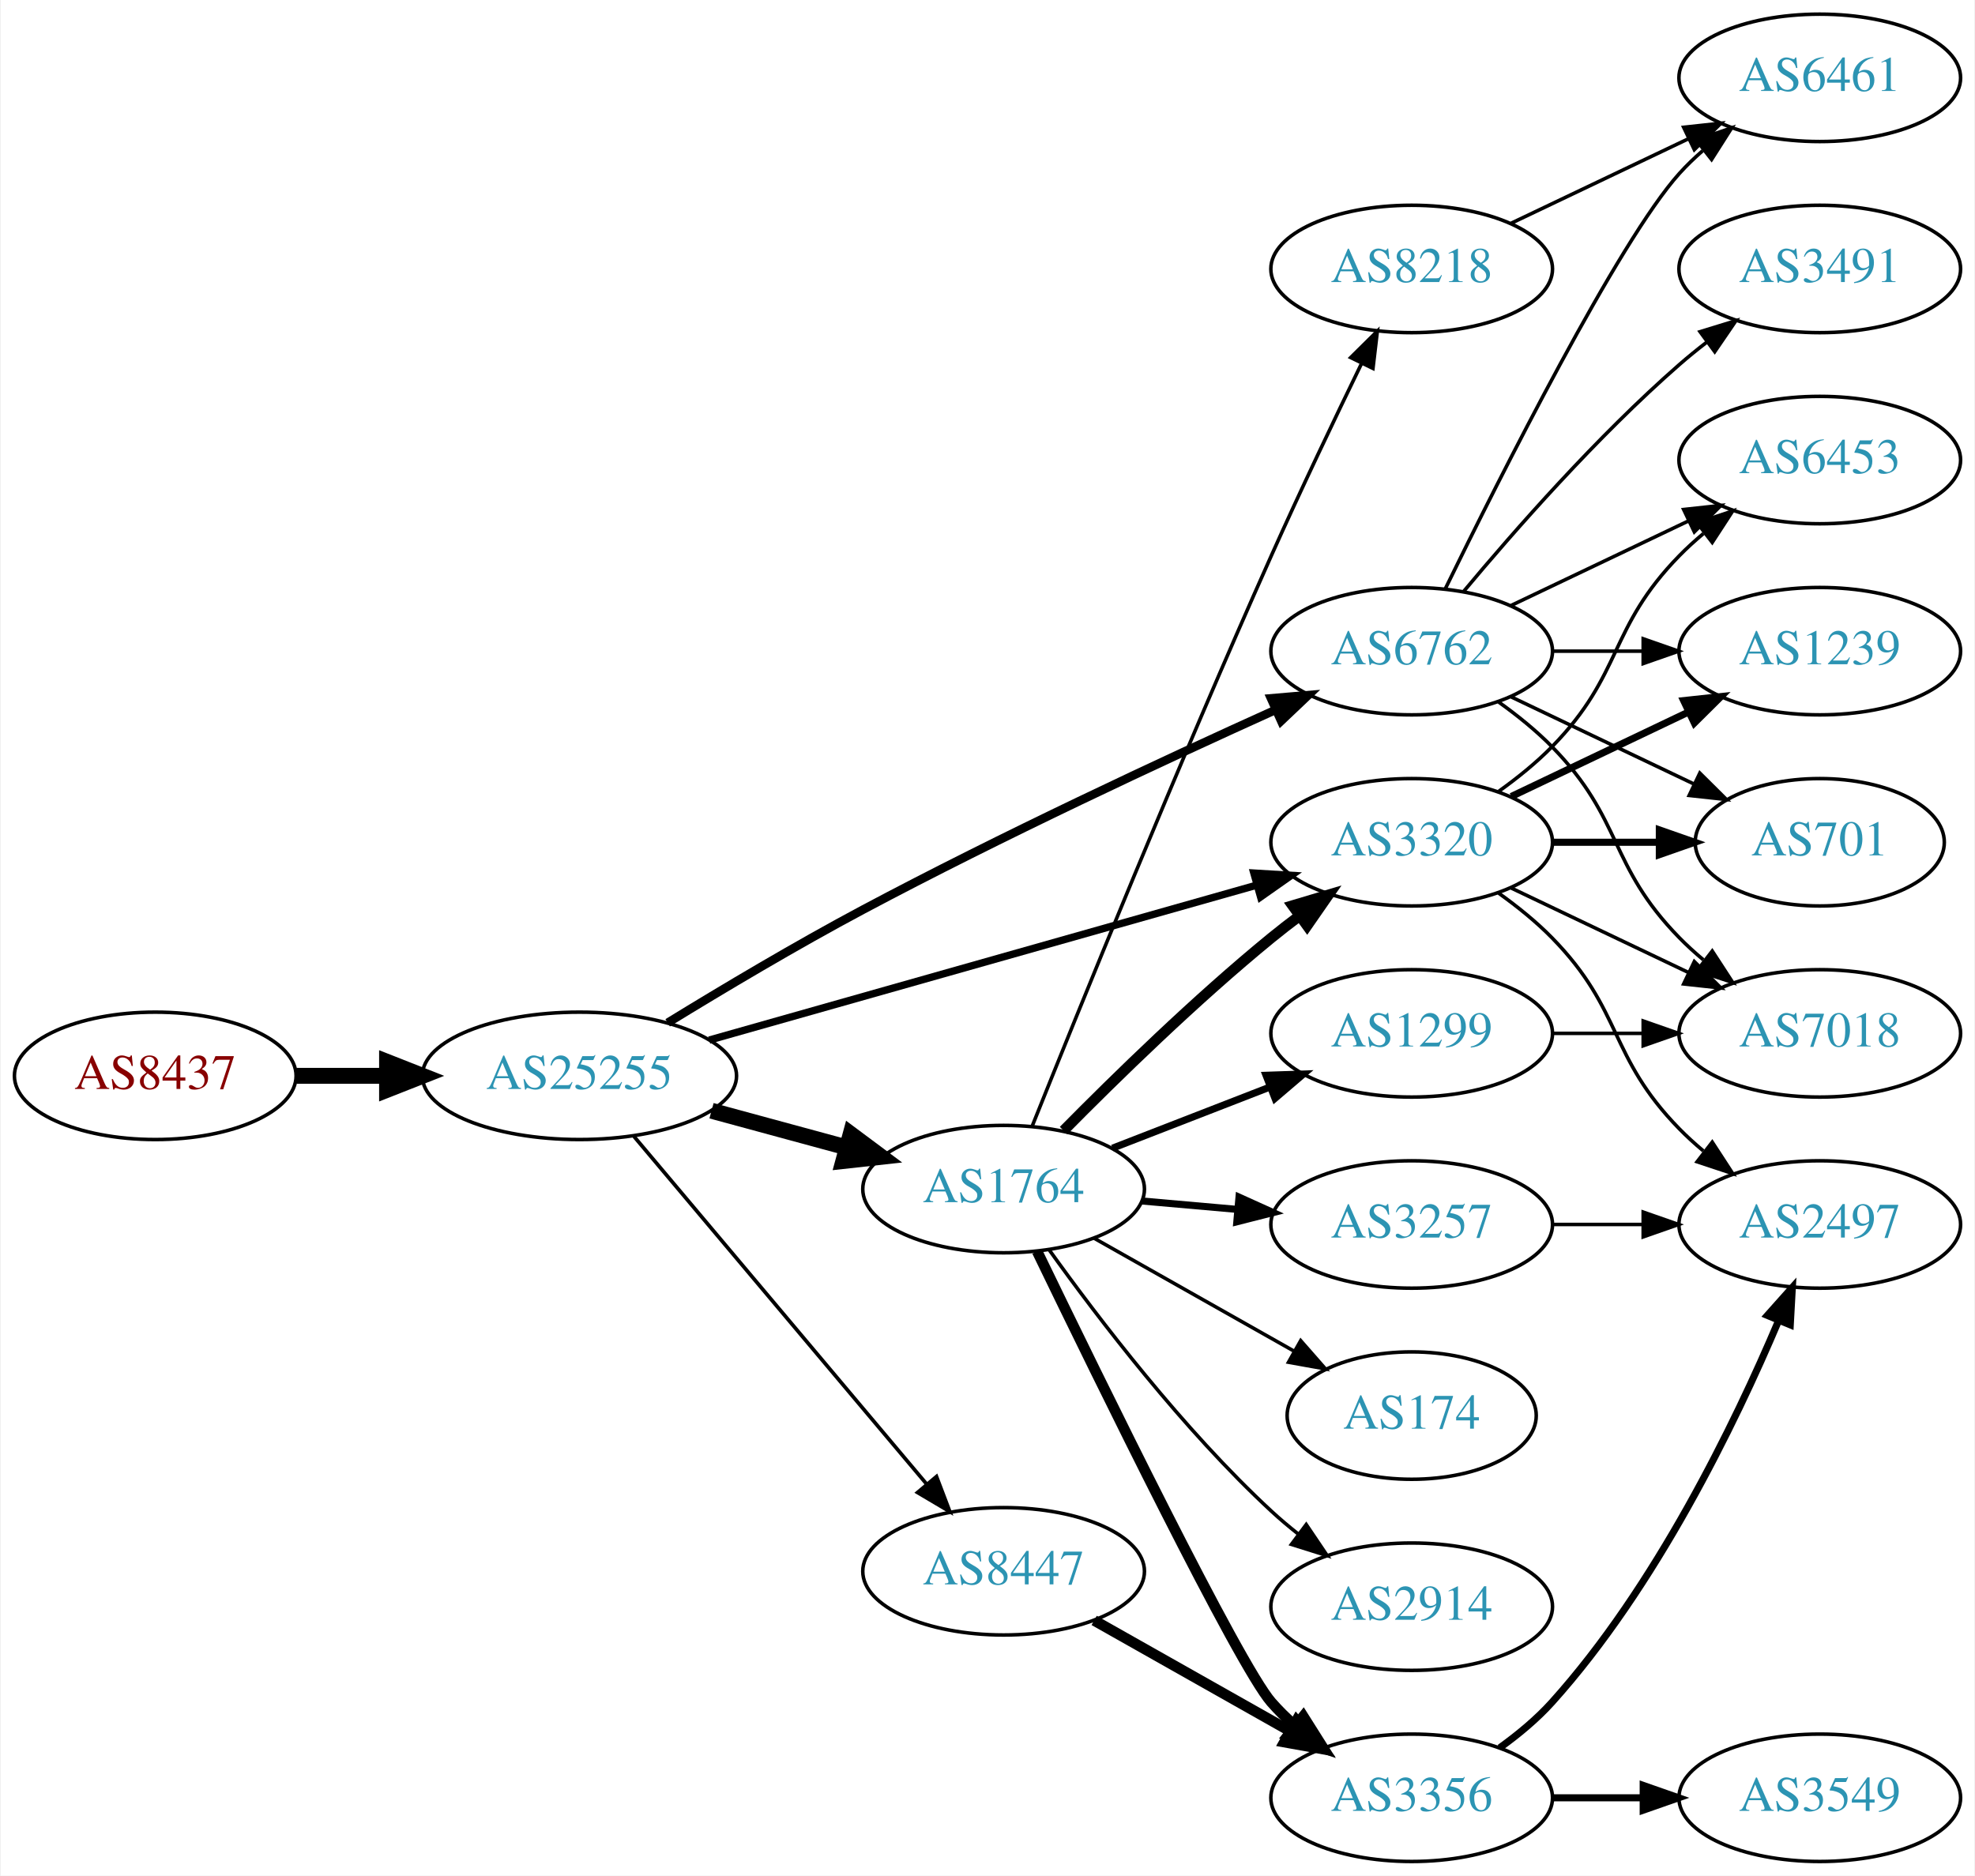
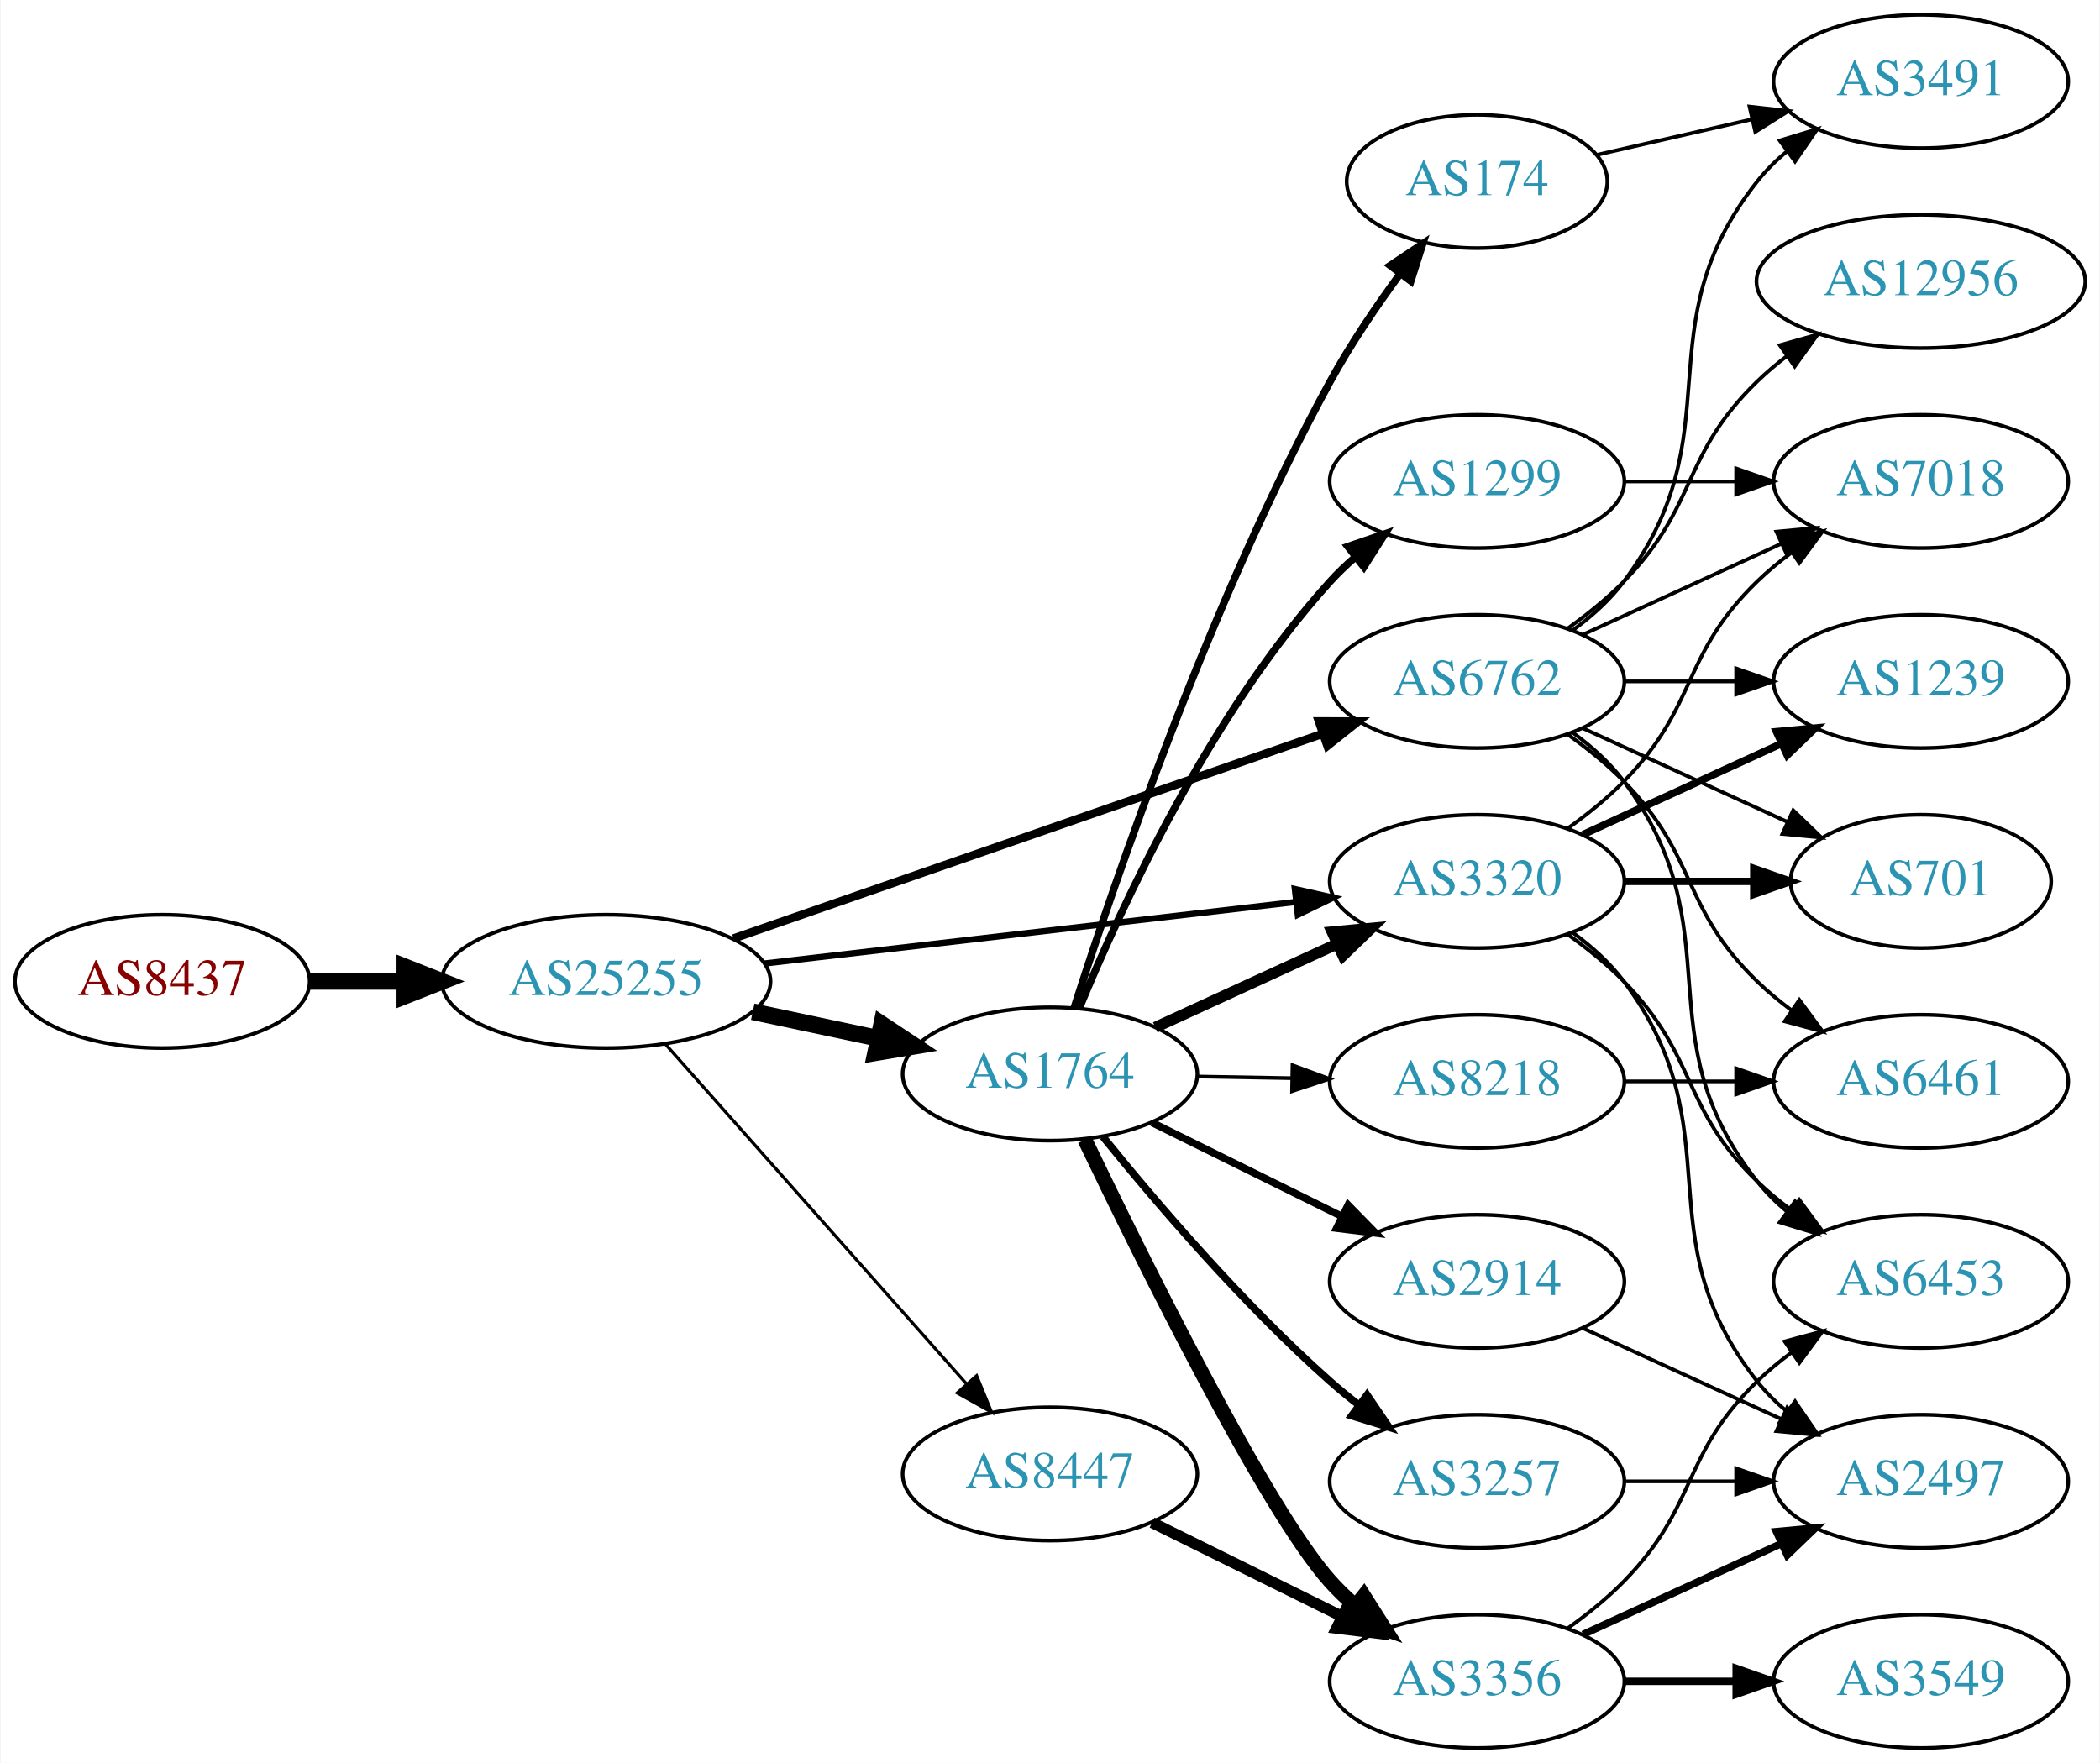
- <svg xmlns="http://www.w3.org/2000/svg" xmlns:xlink="http://www.w3.org/1999/xlink" width="558pt" height="530pt" viewBox="0.00 0.00 557.56 530.00">
-   <g id="graph0" class="graph" transform="scale(1 1) rotate(0) translate(4 526)">
-     <polygon fill="white" stroke="none" points="-4,4 -4,-526 553.564,-526 553.564,4 -4,4" />
+ <svg xmlns="http://www.w3.org/2000/svg" xmlns:xlink="http://www.w3.org/1999/xlink" width="567pt" height="476pt" viewBox="0.00 0.00 566.66 476.00">
+   <g id="graph0" class="graph" transform="scale(1 1) rotate(0) translate(4 472)">
+     <polygon fill="white" stroke="none" points="-4,4 -4,-472 562.663,-472 562.663,4 -4,4" />
    <g id="node1" class="node">
      <g id="a_node1">
        <a xlink:href="/asn/8437" xlink:title="AS8437 ~ Hutchison Drei Austria GmbH [AT]">
-           <ellipse fill="#ffffff" stroke="black" cx="39.647" cy="-222" rx="39.794" ry="18" />
-           <text text-anchor="middle" x="39.647" y="-218.3" font-family="Times,serif" font-size="14.00" fill="#880000">AS8437</text>
+           <ellipse fill="#ffffff" stroke="black" cx="39.647" cy="-207" rx="39.794" ry="18" />
+           <text text-anchor="middle" x="39.647" y="-203.3" font-family="Times,serif" font-size="14.00" fill="#880000">AS8437</text>
        </a>
      </g>
    </g>
    <g id="node2" class="node">
      <g id="a_node2">
        <a xlink:href="/asn/25255" xlink:title="AS25255 ~ ==&gt; TELE2 AUSTRIA &lt;== [AT]">
-           <ellipse fill="#ffffff" stroke="black" cx="159.489" cy="-222" rx="44.393" ry="18" />
-           <text text-anchor="middle" x="159.489" y="-218.3" font-family="Times,serif" font-size="14.00" fill="#2c94b3">AS25255</text>
+           <ellipse fill="#ffffff" stroke="black" cx="159.489" cy="-207" rx="44.393" ry="18" />
+           <text text-anchor="middle" x="159.489" y="-203.3" font-family="Times,serif" font-size="14.00" fill="#2c94b3">AS25255</text>
        </a>
      </g>
    </g>
    <g id="edge1" class="edge">
-       <path fill="none" stroke="black" stroke-width="4.5" d="M79.559,-222C87.662,-222 96.337,-222 104.863,-222" />
-       <polygon fill="black" stroke="black" stroke-width="4.5" points="105.141,-225.938 115.141,-222 105.141,-218.063 105.141,-225.938" />
+       <path fill="none" stroke="black" stroke-width="4.5" d="M79.559,-207C87.662,-207 96.337,-207 104.863,-207" />
+       <polygon fill="black" stroke="black" stroke-width="4.5" points="105.141,-210.938 115.141,-207 105.141,-203.063 105.141,-210.938" />
    </g>
    <g id="node3" class="node">
      <g id="a_node3">
-         <a xlink:href="/asn/1764" xlink:title="AS1764 ~ NEXTLAYER-AS [AT]">
-           <ellipse fill="#ffffff" stroke="black" cx="279.332" cy="-190" rx="39.794" ry="18" />
-           <text text-anchor="middle" x="279.332" y="-186.3" font-family="Times,serif" font-size="14.00" fill="#2c94b3">AS1764</text>
+         <a xlink:href="/asn/6762" xlink:title="AS6762 ~ TELECOM ITALIA SPARKLE S.p.A. [IT]">
+           <ellipse fill="#ffffff" stroke="black" cx="394.625" cy="-288" rx="39.794" ry="18" />
+           <text text-anchor="middle" x="394.625" y="-284.3" font-family="Times,serif" font-size="14.00" fill="#2c94b3">AS6762</text>
        </a>
      </g>
    </g>
    <g id="edge2" class="edge">
-       <path fill="none" stroke="black" stroke-width="4.5" d="M196.807,-212.138C208.867,-208.863 222.416,-205.184 234.953,-201.779" />
-       <polygon fill="black" stroke="black" stroke-width="4.5" points="236.125,-205.541 244.744,-199.121 234.061,-197.942 236.125,-205.541" />
+       <path fill="none" stroke="black" stroke-width="2.25" d="M193.892,-218.605C235.885,-233.195 307.924,-258.224 353.044,-273.901" />
+       <polygon fill="black" stroke="black" stroke-width="2.25" points="351.924,-277.217 362.519,-277.193 354.222,-270.605 351.924,-277.217" />
    </g>
    <g id="node4" class="node">
      <g id="a_node4">
-         <a xlink:href="/asn/3320" xlink:title="AS3320 ~ DTAG [DE]">
-           <ellipse fill="#ffffff" stroke="black" cx="394.625" cy="-288" rx="39.794" ry="18" />
-           <text text-anchor="middle" x="394.625" y="-284.3" font-family="Times,serif" font-size="14.00" fill="#2c94b3">AS3320</text>
+         <a xlink:href="/asn/1764" xlink:title="AS1764 ~ NEXTLAYER-AS [AT]">
+           <ellipse fill="#ffffff" stroke="black" cx="279.332" cy="-182" rx="39.794" ry="18" />
+           <text text-anchor="middle" x="279.332" y="-178.3" font-family="Times,serif" font-size="14.00" fill="#2c94b3">AS1764</text>
        </a>
      </g>
    </g>
    <g id="edge3" class="edge">
-       <path fill="none" stroke="black" stroke-width="2.077" d="M196.151,-232.096C237.775,-243.879 306.557,-263.351 350.97,-275.925" />
-       <polygon fill="black" stroke="black" stroke-width="2.077" points="350.032,-279.296 360.607,-278.653 351.939,-272.561 350.032,-279.296" />
+       <path fill="none" stroke="black" stroke-width="4.5" d="M199.075,-198.814C209.868,-196.524 221.697,-194.015 232.849,-191.649" />
+       <polygon fill="black" stroke="black" stroke-width="4.5" points="233.885,-195.454 242.85,-189.527 232.251,-187.751 233.885,-195.454" />
    </g>
    <g id="node5" class="node">
      <g id="a_node5">
-         <a xlink:href="/asn/8447" xlink:title="AS8447 ~ A1 Telekom Austria AG [AT]">
-           <ellipse fill="#ffffff" stroke="black" cx="279.332" cy="-82" rx="39.794" ry="18" />
-           <text text-anchor="middle" x="279.332" y="-78.3" font-family="Times,serif" font-size="14.00" fill="#2c94b3">AS8447</text>
+         <a xlink:href="/asn/3320" xlink:title="AS3320 ~ DTAG [DE]">
+           <ellipse fill="#ffffff" stroke="black" cx="394.625" cy="-234" rx="39.794" ry="18" />
+           <text text-anchor="middle" x="394.625" y="-230.3" font-family="Times,serif" font-size="14.00" fill="#2c94b3">AS3320</text>
        </a>
      </g>
    </g>
    <g id="edge4" class="edge">
-       <path fill="none" stroke="black" stroke-width="1.038" d="M174.939,-204.833C195.636,-180.245 233.835,-134.863 257.56,-106.677" />
-       <polygon fill="black" stroke="black" stroke-width="1.038" points="260.37,-108.774 264.132,-98.87 255.014,-104.267 260.37,-108.774" />
+       <path fill="none" stroke="black" stroke-width="1.688" d="M202.169,-211.827C242.461,-216.493 303.453,-223.557 345.724,-228.453" />
+       <polygon fill="black" stroke="black" stroke-width="1.688" points="345.44,-231.943 355.776,-229.617 346.245,-224.989 345.44,-231.943" />
    </g>
    <g id="node6" class="node">
      <g id="a_node6">
-         <a xlink:href="/asn/6762" xlink:title="AS6762 ~ TELECOM ITALIA SPARKLE S.p.A. [IT]">
-           <ellipse fill="#ffffff" stroke="black" cx="394.625" cy="-342" rx="39.794" ry="18" />
-           <text text-anchor="middle" x="394.625" y="-338.3" font-family="Times,serif" font-size="14.00" fill="#2c94b3">AS6762</text>
+         <a xlink:href="/asn/8447" xlink:title="AS8447 ~ A1 Telekom Austria AG [AT]">
+           <ellipse fill="#ffffff" stroke="black" cx="279.332" cy="-74" rx="39.794" ry="18" />
+           <text text-anchor="middle" x="279.332" y="-70.3" font-family="Times,serif" font-size="14.00" fill="#2c94b3">AS8447</text>
        </a>
      </g>
    </g>
    <g id="edge5" class="edge">
-       <path fill="none" stroke="black" stroke-width="2.423" d="M184.42,-236.989C199.962,-246.527 220.774,-258.932 239.685,-269 278.726,-289.784 324.68,-311.194 356.151,-325.408" />
-       <polygon fill="black" stroke="black" stroke-width="2.423" points="354.874,-328.671 365.429,-329.579 357.744,-322.286 354.874,-328.671" />
+       <path fill="none" stroke="black" stroke-width="0.844" d="M175.414,-190.155C195.956,-166.971 233.075,-125.077 256.672,-98.445" />
+       <polygon fill="black" stroke="black" stroke-width="0.844" points="259.516,-100.514 263.528,-90.708 254.277,-95.871 259.516,-100.514" />
+     </g>
+     <g id="node13" class="node">
+       <g id="a_node13">
+         <a xlink:href="/asn/3491" xlink:title="AS3491 ~ PCCW Global, Inc. [US]">
+           <ellipse fill="#ffffff" stroke="black" cx="514.467" cy="-450" rx="39.794" ry="18" />
+           <text text-anchor="middle" x="514.467" y="-446.3" font-family="Times,serif" font-size="14.00" fill="#2c94b3">AS3491</text>
+         </a>
+       </g>
+     </g>
+     <g id="edge13" class="edge">
+       <path fill="none" stroke="black" d="M420.555,-301.882C425.631,-305.611 430.549,-310.016 434.271,-315 464.542,-355.542 438.972,-383.246 470.271,-423 472.596,-425.953 475.34,-428.67 478.299,-431.147" />
+       <polygon fill="black" stroke="black" points="476.358,-434.064 486.496,-437.145 480.492,-428.415 476.358,-434.064" />
+     </g>
+     <g id="node14" class="node">
+       <g id="a_node14">
+         <a xlink:href="/asn/7018" xlink:title="AS7018 ~ AT&amp;T Services, Inc. [US]">
+           <ellipse fill="#ffffff" stroke="black" cx="514.467" cy="-342" rx="39.794" ry="18" />
+           <text text-anchor="middle" x="514.467" y="-338.3" font-family="Times,serif" font-size="14.00" fill="#2c94b3">AS7018</text>
+         </a>
+       </g>
+     </g>
+     <g id="edge14" class="edge">
+       <path fill="none" stroke="black" d="M423.253,-300.661C439.21,-307.973 459.481,-317.261 476.764,-325.181" />
+       <polygon fill="black" stroke="black" points="475.462,-328.435 486.011,-329.419 478.378,-322.071 475.462,-328.435" />
+     </g>
+     <g id="node15" class="node">
+       <g id="a_node15">
+         <a xlink:href="/asn/6453" xlink:title="AS6453 ~ TATA COMMUNICATIONS (AMERICA) INC [US]">
+           <ellipse fill="#ffffff" stroke="black" cx="514.467" cy="-126" rx="39.794" ry="18" />
+           <text text-anchor="middle" x="514.467" y="-122.3" font-family="Times,serif" font-size="14.00" fill="#2c94b3">AS6453</text>
+         </a>
+       </g>
+     </g>
+     <g id="edge15" class="edge">
+       <path fill="none" stroke="black" d="M420.555,-274.118C425.631,-270.389 430.549,-265.984 434.271,-261 464.542,-220.458 438.972,-192.754 470.271,-153 472.596,-150.047 475.34,-147.33 478.299,-144.853" />
+       <polygon fill="black" stroke="black" points="480.492,-147.585 486.496,-138.855 476.358,-141.936 480.492,-147.585" />
+     </g>
+     <g id="node16" class="node">
+       <g id="a_node16">
+         <a xlink:href="/asn/12956" xlink:title="AS12956 ~ TELXIUS [ES]">
+           <ellipse fill="#ffffff" stroke="black" cx="514.467" cy="-396" rx="44.393" ry="18" />
+           <text text-anchor="middle" x="514.467" y="-392.3" font-family="Times,serif" font-size="14.00" fill="#2c94b3">AS12956</text>
+         </a>
+       </g>
+     </g>
+     <g id="edge16" class="edge">
+       <path fill="none" stroke="black" d="M419.219,-302.389C424.475,-306.148 429.806,-310.437 434.271,-315 454.443,-335.617 449.578,-348.906 470.271,-369 472.757,-371.414 475.495,-373.722 478.348,-375.9" />
+       <polygon fill="black" stroke="black" points="476.385,-378.798 486.583,-381.671 480.403,-373.066 476.385,-378.798" />
+     </g>
+     <g id="node17" class="node">
+       <g id="a_node17">
+         <a xlink:href="/asn/1239" xlink:title="AS1239 ~ Sprint [US]">
+           <ellipse fill="#ffffff" stroke="black" cx="514.467" cy="-288" rx="39.794" ry="18" />
+           <text text-anchor="middle" x="514.467" y="-284.3" font-family="Times,serif" font-size="14.00" fill="#2c94b3">AS1239</text>
+         </a>
+       </g>
+     </g>
+     <g id="edge17" class="edge">
+       <path fill="none" stroke="black" d="M434.537,-288C444.091,-288 454.44,-288 464.403,-288" />
+       <polygon fill="black" stroke="black" points="464.595,-291.5 474.595,-288 464.595,-284.5 464.595,-291.5" />
+     </g>
+     <g id="node18" class="node">
+       <g id="a_node18">
+         <a xlink:href="/asn/701" xlink:title="AS701 ~ UUNET [US]">
+           <ellipse fill="#ffffff" stroke="black" cx="514.467" cy="-234" rx="35.194" ry="18" />
+           <text text-anchor="middle" x="514.467" y="-230.3" font-family="Times,serif" font-size="14.00" fill="#2c94b3">AS701</text>
+         </a>
+       </g>
+     </g>
+     <g id="edge18" class="edge">
+       <path fill="none" stroke="black" d="M423.253,-275.339C439.67,-267.817 460.651,-258.202 478.248,-250.139" />
+       <polygon fill="black" stroke="black" points="479.993,-253.189 487.625,-245.842 477.076,-246.826 479.993,-253.189" />
+     </g>
+     <g id="node19" class="node">
+       <g id="a_node19">
+         <a xlink:href="/asn/6461" xlink:title="AS6461 ~ Zayo Bandwidth [US]">
+           <ellipse fill="#ffffff" stroke="black" cx="514.467" cy="-180" rx="39.794" ry="18" />
+           <text text-anchor="middle" x="514.467" y="-176.3" font-family="Times,serif" font-size="14.00" fill="#2c94b3">AS6461</text>
+         </a>
+       </g>
+     </g>
+     <g id="edge19" class="edge">
+       <path fill="none" stroke="black" d="M419.219,-273.611C424.475,-269.852 429.806,-265.563 434.271,-261 454.443,-240.383 449.578,-227.094 470.271,-207 473.116,-204.237 476.29,-201.614 479.59,-199.166" />
+       <polygon fill="black" stroke="black" points="481.656,-201.994 487.938,-193.462 477.707,-196.214 481.656,-201.994" />
    </g>
    <g id="edge12" class="edge">
-       <path fill="none" stroke="black" stroke-width="3" d="M296.281,-206.532C310.969,-221.419 333.649,-243.572 354.978,-261 357.513,-263.072 360.2,-265.155 362.928,-267.196" />
-       <polygon fill="black" stroke="black" stroke-width="3" points="360.979,-270.106 371.131,-273.137 365.085,-264.436 360.979,-270.106" />
+       <path fill="none" stroke="black" stroke-width="3" d="M307.757,-194.588C322.537,-201.372 340.973,-209.834 356.969,-217.176" />
+       <polygon fill="black" stroke="black" stroke-width="3" points="355.511,-220.357 366.059,-221.348 358.431,-213.995 355.511,-220.357" />
    </g>
    <g id="node7" class="node">
      <g id="a_node7">
-         <a xlink:href="/asn/8218" xlink:title="AS8218 ~ legacy Neotelecoms [FR]">
-           <ellipse fill="#ffffff" stroke="black" cx="394.625" cy="-450" rx="39.794" ry="18" />
-           <text text-anchor="middle" x="394.625" y="-446.3" font-family="Times,serif" font-size="14.00" fill="#2c94b3">AS8218</text>
+         <a xlink:href="/asn/174" xlink:title="AS174 ~ Cogent Communications [US]">
+           <ellipse fill="#ffffff" stroke="black" cx="394.625" cy="-423" rx="35.194" ry="18" />
+           <text text-anchor="middle" x="394.625" y="-419.3" font-family="Times,serif" font-size="14.00" fill="#2c94b3">AS174</text>
        </a>
      </g>
    </g>
    <g id="edge6" class="edge">
-       <path fill="none" stroke="black" d="M287.353,-207.656C300.255,-239.911 328.816,-310.436 354.978,-369 363.136,-387.261 372.829,-407.573 380.467,-423.289" />
-       <polygon fill="black" stroke="black" points="377.392,-424.97 384.925,-432.421 383.683,-421.899 377.392,-424.97" />
+       <path fill="none" stroke="black" stroke-width="2" d="M285.871,-199.912C296.752,-233.976 322.689,-309.962 354.978,-369 360.428,-378.964 367.407,-389.257 373.93,-398.149" />
+       <polygon fill="black" stroke="black" stroke-width="2" points="371.171,-400.303 379.981,-406.189 376.764,-396.094 371.171,-400.303" />
    </g>
    <g id="node8" class="node">
      <g id="a_node8">
-         <a xlink:href="/asn/174" xlink:title="AS174 ~ Cogent Communications [US]">
-           <ellipse fill="#ffffff" stroke="black" cx="394.625" cy="-126" rx="35.194" ry="18" />
-           <text text-anchor="middle" x="394.625" y="-122.3" font-family="Times,serif" font-size="14.00" fill="#2c94b3">AS174</text>
+         <a xlink:href="/asn/2914" xlink:title="AS2914 ~ NTT America, Inc. [US]">
+           <ellipse fill="#ffffff" stroke="black" cx="394.625" cy="-126" rx="39.794" ry="18" />
+           <text text-anchor="middle" x="394.625" y="-122.3" font-family="Times,serif" font-size="14.00" fill="#2c94b3">AS2914</text>
        </a>
      </g>
    </g>
    <g id="edge7" class="edge">
-       <path fill="none" stroke="black" d="M304.914,-176.113C321.429,-166.784 343.365,-154.392 361.292,-144.265" />
-       <polygon fill="black" stroke="black" points="363.266,-147.17 370.251,-139.204 359.823,-141.075 363.266,-147.17" />
+       <path fill="none" stroke="black" stroke-width="2" d="M306.894,-168.87C322.093,-161.358 341.362,-151.833 357.876,-143.67" />
+       <polygon fill="black" stroke="black" stroke-width="2" points="359.815,-146.616 367.229,-139.047 356.713,-140.341 359.815,-146.616" />
    </g>
    <g id="node9" class="node">
      <g id="a_node9">
-         <a xlink:href="/asn/3257" xlink:title="AS3257 ~ GTT [DE]">
-           <ellipse fill="#ffffff" stroke="black" cx="394.625" cy="-180" rx="39.794" ry="18" />
-           <text text-anchor="middle" x="394.625" y="-176.3" font-family="Times,serif" font-size="14.00" fill="#2c94b3">AS3257</text>
+         <a xlink:href="/asn/1299" xlink:title="AS1299 ~ Telia Carrier [EU]">
+           <ellipse fill="#ffffff" stroke="black" cx="394.625" cy="-342" rx="39.794" ry="18" />
+           <text text-anchor="middle" x="394.625" y="-338.3" font-family="Times,serif" font-size="14.00" fill="#2c94b3">AS1299</text>
        </a>
      </g>
    </g>
    <g id="edge8" class="edge">
-       <path fill="none" stroke="black" stroke-width="2" d="M318.372,-186.642C327.059,-185.876 336.403,-185.051 345.452,-184.252" />
-       <polygon fill="black" stroke="black" stroke-width="2" points="345.839,-187.732 355.492,-183.366 345.223,-180.759 345.839,-187.732" />
+       <path fill="none" stroke="black" stroke-width="2" d="M287.326,-199.963C298.542,-227.133 322.619,-279.29 354.978,-315 356.988,-317.218 359.211,-319.352 361.547,-321.383" />
+       <polygon fill="black" stroke="black" stroke-width="2" points="359.749,-324.421 369.772,-327.853 364.077,-318.92 359.749,-324.421" />
    </g>
    <g id="node10" class="node">
      <g id="a_node10">
-         <a xlink:href="/asn/1299" xlink:title="AS1299 ~ Telia Carrier [EU]">
-           <ellipse fill="#ffffff" stroke="black" cx="394.625" cy="-234" rx="39.794" ry="18" />
-           <text text-anchor="middle" x="394.625" y="-230.3" font-family="Times,serif" font-size="14.00" fill="#2c94b3">AS1299</text>
+         <a xlink:href="/asn/3257" xlink:title="AS3257 ~ GTT [DE]">
+           <ellipse fill="#ffffff" stroke="black" cx="394.625" cy="-72" rx="39.794" ry="18" />
+           <text text-anchor="middle" x="394.625" y="-68.3" font-family="Times,serif" font-size="14.00" fill="#2c94b3">AS3257</text>
        </a>
      </g>
    </g>
    <g id="edge9" class="edge">
-       <path fill="none" stroke="black" stroke-width="2" d="M310.098,-201.56C323.628,-206.815 339.821,-213.104 354.333,-218.74" />
-       <polygon fill="black" stroke="black" stroke-width="2" points="353.468,-222.159 364.057,-222.517 356.002,-215.634 353.468,-222.159" />
+       <path fill="none" stroke="black" stroke-width="2" d="M293.621,-165.059C307.814,-147.511 331.459,-119.798 354.978,-99 357.431,-96.831 360.06,-94.681 362.752,-92.597" />
+       <polygon fill="black" stroke="black" stroke-width="2" points="364.928,-95.341 370.897,-86.587 360.772,-89.708 364.928,-95.341" />
    </g>
    <g id="node11" class="node">
      <g id="a_node11">
+         <a xlink:href="/asn/8218" xlink:title="AS8218 ~ legacy Neotelecoms [FR]">
+           <ellipse fill="#ffffff" stroke="black" cx="394.625" cy="-180" rx="39.794" ry="18" />
+           <text text-anchor="middle" x="394.625" y="-176.3" font-family="Times,serif" font-size="14.00" fill="#2c94b3">AS8218</text>
+         </a>
+       </g>
+     </g>
+     <g id="edge10" class="edge">
+       <path fill="none" stroke="black" d="M319.004,-181.317C327.207,-181.172 335.971,-181.018 344.503,-180.867" />
+       <polygon fill="black" stroke="black" points="344.805,-184.362 354.742,-180.686 344.682,-177.364 344.805,-184.362" />
+     </g>
+     <g id="node12" class="node">
+       <g id="a_node12">
        <a xlink:href="/asn/3356" xlink:title="AS3356 ~ Level 3 Parent, LLC [US]">
          <ellipse fill="#ffffff" stroke="black" cx="394.625" cy="-18" rx="39.794" ry="18" />
          <text text-anchor="middle" x="394.625" y="-14.3" font-family="Times,serif" font-size="14.00" fill="#2c94b3">AS3356</text>
        </a>
      </g>
    </g>
-     <g id="edge10" class="edge">
-       <path fill="none" stroke="black" stroke-width="3" d="M288.803,-172.394C306.345,-136.113 345.779,-55.527 354.978,-45 356.947,-42.747 359.142,-40.586 361.458,-38.538" />
-       <polygon fill="black" stroke="black" stroke-width="3" points="363.993,-40.995 369.648,-32.036 359.64,-35.513 363.993,-40.995" />
-     </g>
-     <g id="node12" class="node">
-       <g id="a_node12">
-         <a xlink:href="/asn/2914" xlink:title="AS2914 ~ NTT America, Inc. [US]">
-           <ellipse fill="#ffffff" stroke="black" cx="394.625" cy="-72" rx="39.794" ry="18" />
-           <text text-anchor="middle" x="394.625" y="-68.3" font-family="Times,serif" font-size="14.00" fill="#2c94b3">AS2914</text>
-         </a>
-       </g>
-     </g>
    <g id="edge11" class="edge">
-       <path fill="none" stroke="black" d="M292.293,-172.71C306.089,-153.464 330.085,-122.042 354.978,-99 357.381,-96.776 359.976,-94.588 362.645,-92.479" />
-       <polygon fill="black" stroke="black" points="364.831,-95.215 370.755,-86.431 360.646,-89.603 364.831,-95.215" />
-     </g>
-     <g id="node15" class="node">
-       <g id="a_node15">
-         <a xlink:href="/asn/6453" xlink:title="AS6453 ~ TATA COMMUNICATIONS (AMERICA) INC [US]">
-           <ellipse fill="#ffffff" stroke="black" cx="509.918" cy="-396" rx="39.794" ry="18" />
-           <text text-anchor="middle" x="509.918" y="-392.3" font-family="Times,serif" font-size="14.00" fill="#2c94b3">AS6453</text>
-         </a>
-       </g>
+       <path fill="none" stroke="black" stroke-width="4" d="M288.744,-164.227C304.32,-131.751 337.639,-64.378 354.978,-45 356.974,-42.77 359.187,-40.626 361.516,-38.589" />
+       <polygon fill="black" stroke="black" stroke-width="4" points="364.048,-41.05 369.729,-32.108 359.711,-35.555 364.048,-41.05" />
+     </g>
+     <g id="edge26" class="edge">
+       <path fill="none" stroke="black" d="M419.219,-248.389C424.475,-252.148 429.806,-256.437 434.271,-261 454.443,-281.617 449.578,-294.906 470.271,-315 473.116,-317.763 476.29,-320.386 479.59,-322.834" />
+       <polygon fill="black" stroke="black" points="477.707,-325.786 487.938,-328.538 481.656,-320.006 477.707,-325.786" />
    </g>
    <g id="edge25" class="edge">
-       <path fill="none" stroke="black" d="M419.219,-302.389C424.475,-306.148 429.806,-310.437 434.271,-315 454.443,-335.617 450.099,-348.383 470.271,-369 472.364,-371.139 474.647,-373.218 477.024,-375.21" />
-       <polygon fill="black" stroke="black" points="475.267,-378.275 485.323,-381.611 479.542,-372.732 475.267,-378.275" />
-     </g>
-     <g id="node16" class="node">
-       <g id="a_node16">
-         <a xlink:href="/asn/1239" xlink:title="AS1239 ~ Sprint [US]">
-           <ellipse fill="#ffffff" stroke="black" cx="509.918" cy="-342" rx="39.794" ry="18" />
-           <text text-anchor="middle" x="509.918" y="-338.3" font-family="Times,serif" font-size="14.00" fill="#2c94b3">AS1239</text>
-         </a>
-       </g>
+       <path fill="none" stroke="black" d="M419.219,-219.611C424.475,-215.852 429.806,-211.563 434.271,-207 454.443,-186.383 449.578,-173.094 470.271,-153 473.116,-150.237 476.29,-147.614 479.59,-145.166" />
+       <polygon fill="black" stroke="black" points="481.656,-147.994 487.938,-139.462 477.707,-142.214 481.656,-147.994" />
+     </g>
+     <g id="edge29" class="edge">
+       <path fill="none" stroke="black" stroke-width="2" d="M423.253,-246.661C439.21,-253.973 459.481,-263.261 476.764,-271.181" />
+       <polygon fill="black" stroke="black" stroke-width="2" points="475.462,-274.435 486.011,-275.419 478.378,-268.071 475.462,-274.435" />
+     </g>
+     <g id="edge28" class="edge">
+       <path fill="none" stroke="black" stroke-width="2" d="M434.537,-234C445.624,-234 457.783,-234 469.166,-234" />
+       <polygon fill="black" stroke="black" stroke-width="2" points="469.348,-237.5 479.348,-234 469.348,-230.5 469.348,-237.5" />
+     </g>
+     <g id="node21" class="node">
+       <g id="a_node21">
+         <a xlink:href="/asn/2497" xlink:title="AS2497 ~ Internet Initiative Japan Inc. [JP]">
+           <ellipse fill="#ffffff" stroke="black" cx="514.467" cy="-72" rx="39.794" ry="18" />
+           <text text-anchor="middle" x="514.467" y="-68.3" font-family="Times,serif" font-size="14.00" fill="#2c94b3">AS2497</text>
+         </a>
+       </g>
+     </g>
+     <g id="edge27" class="edge">
+       <path fill="none" stroke="black" d="M420.555,-220.118C425.631,-216.389 430.549,-211.984 434.271,-207 464.542,-166.458 438.972,-138.754 470.271,-99 472.596,-96.047 475.34,-93.33 478.299,-90.853" />
+       <polygon fill="black" stroke="black" points="480.492,-93.585 486.496,-84.855 476.358,-87.936 480.492,-93.585" />
+     </g>
+     <g id="edge20" class="edge">
+       <path fill="none" stroke="black" stroke-width="3" d="M306.894,-60.87C322.093,-53.358 341.362,-43.833 357.876,-35.67" />
+       <polygon fill="black" stroke="black" stroke-width="3" points="359.815,-38.616 367.229,-31.047 356.713,-32.341 359.815,-38.616" />
+     </g>
+     <g id="edge33" class="edge">
+       <path fill="none" stroke="black" d="M426.895,-430.165C439.734,-433.106 454.839,-436.567 468.806,-439.767" />
+       <polygon fill="black" stroke="black" points="468.198,-443.219 478.727,-442.04 469.761,-436.395 468.198,-443.219" />
+     </g>
+     <g id="edge32" class="edge">
+       <path fill="none" stroke="black" d="M423.253,-113.339C439.21,-106.027 459.481,-96.739 476.764,-88.819" />
+       <polygon fill="black" stroke="black" points="478.378,-91.929 486.011,-84.581 475.462,-85.565 478.378,-91.929" />
+     </g>
+     <g id="edge30" class="edge">
+       <path fill="none" stroke="black" d="M434.537,-342C444.091,-342 454.44,-342 464.403,-342" />
+       <polygon fill="black" stroke="black" points="464.595,-345.5 474.595,-342 464.595,-338.5 464.595,-345.5" />
+     </g>
+     <g id="edge31" class="edge">
+       <path fill="none" stroke="black" d="M434.537,-72C444.091,-72 454.44,-72 464.403,-72" />
+       <polygon fill="black" stroke="black" points="464.595,-75.5 474.595,-72 464.595,-68.5 464.595,-75.5" />
    </g>
    <g id="edge21" class="edge">
-       <path fill="none" stroke="black" stroke-width="2" d="M422.761,-300.934C437.755,-308.081 456.576,-317.052 472.799,-324.785" />
-       <polygon fill="black" stroke="black" stroke-width="2" points="471.469,-328.028 482.002,-329.171 474.481,-321.709 471.469,-328.028" />
-     </g>
-     <g id="node17" class="node">
-       <g id="a_node17">
-         <a xlink:href="/asn/701" xlink:title="AS701 ~ UUNET [US]">
-           <ellipse fill="#ffffff" stroke="black" cx="509.918" cy="-288" rx="35.194" ry="18" />
-           <text text-anchor="middle" x="509.918" y="-284.3" font-family="Times,serif" font-size="14.00" fill="#2c94b3">AS701</text>
-         </a>
-       </g>
+       <path fill="none" stroke="black" d="M434.537,-180C444.091,-180 454.44,-180 464.403,-180" />
+       <polygon fill="black" stroke="black" points="464.595,-183.5 474.595,-180 464.595,-176.5 464.595,-183.5" />
    </g>
    <g id="edge23" class="edge">
-       <path fill="none" stroke="black" stroke-width="2" d="M434.297,-288C444.002,-288 454.493,-288 464.456,-288" />
-       <polygon fill="black" stroke="black" stroke-width="2" points="464.592,-291.5 474.592,-288 464.592,-284.5 464.592,-291.5" />
-     </g>
-     <g id="node18" class="node">
-       <g id="a_node18">
-         <a xlink:href="/asn/7018" xlink:title="AS7018 ~ AT&amp;T Services, Inc. [US]">
-           <ellipse fill="#ffffff" stroke="black" cx="509.918" cy="-234" rx="39.794" ry="18" />
-           <text text-anchor="middle" x="509.918" y="-230.3" font-family="Times,serif" font-size="14.00" fill="#2c94b3">AS7018</text>
-         </a>
-       </g>
-     </g>
-     <g id="edge22" class="edge">
-       <path fill="none" stroke="black" d="M422.761,-275.066C437.755,-267.919 456.576,-258.948 472.799,-251.215" />
-       <polygon fill="black" stroke="black" points="474.481,-254.291 482.002,-246.829 471.469,-247.972 474.481,-254.291" />
-     </g>
-     <g id="node19" class="node">
-       <g id="a_node19">
-         <a xlink:href="/asn/2497" xlink:title="AS2497 ~ Internet Initiative Japan Inc. [JP]">
-           <ellipse fill="#ffffff" stroke="black" cx="509.918" cy="-180" rx="39.794" ry="18" />
-           <text text-anchor="middle" x="509.918" y="-176.3" font-family="Times,serif" font-size="14.00" fill="#2c94b3">AS2497</text>
-         </a>
-       </g>
-     </g>
-     <g id="edge24" class="edge">
-       <path fill="none" stroke="black" d="M419.219,-273.611C424.475,-269.852 429.806,-265.563 434.271,-261 454.443,-240.383 450.099,-227.617 470.271,-207 472.364,-204.861 474.647,-202.782 477.024,-200.79" />
-       <polygon fill="black" stroke="black" points="479.542,-203.268 485.323,-194.389 475.267,-197.725 479.542,-203.268" />
-     </g>
-     <g id="edge14" class="edge">
-       <path fill="none" stroke="black" stroke-width="3" d="M304.914,-68.113C321.097,-58.971 342.484,-46.889 360.204,-36.879" />
-       <polygon fill="black" stroke="black" stroke-width="3" points="362.104,-39.826 369.09,-31.86 358.661,-33.731 362.104,-39.826" />
-     </g>
-     <g id="node13" class="node">
-       <g id="a_node13">
-         <a xlink:href="/asn/6461" xlink:title="AS6461 ~ Zayo Bandwidth [US]">
-           <ellipse fill="#ffffff" stroke="black" cx="509.918" cy="-504" rx="39.794" ry="18" />
-           <text text-anchor="middle" x="509.918" y="-500.3" font-family="Times,serif" font-size="14.00" fill="#2c94b3">AS6461</text>
-         </a>
-       </g>
-     </g>
-     <g id="edge20" class="edge">
-       <path fill="none" stroke="black" d="M404.062,-359.511C419.681,-391.509 453.067,-457.893 470.271,-477 472.273,-479.224 474.492,-481.363 476.825,-483.397" />
-       <polygon fill="black" stroke="black" points="475.023,-486.433 485.044,-489.873 479.355,-480.935 475.023,-486.433" />
-     </g>
-     <g id="node14" class="node">
-       <g id="a_node14">
-         <a xlink:href="/asn/3491" xlink:title="AS3491 ~ PCCW Global, Inc. [US]">
-           <ellipse fill="#ffffff" stroke="black" cx="509.918" cy="-450" rx="39.794" ry="18" />
-           <text text-anchor="middle" x="509.918" y="-446.3" font-family="Times,serif" font-size="14.00" fill="#2c94b3">AS3491</text>
-         </a>
-       </g>
-     </g>
-     <g id="edge15" class="edge">
-       <path fill="none" stroke="black" d="M409.255,-358.817C423.537,-375.929 447.084,-402.745 470.271,-423 472.737,-425.154 475.375,-427.294 478.073,-429.372" />
-       <polygon fill="black" stroke="black" points="476.098,-432.264 486.227,-435.37 480.246,-426.625 476.098,-432.264" />
-     </g>
-     <g id="edge16" class="edge">
-       <path fill="none" stroke="black" d="M422.761,-354.934C437.755,-362.081 456.576,-371.052 472.799,-378.785" />
-       <polygon fill="black" stroke="black" points="471.469,-382.028 482.002,-383.171 474.481,-375.709 471.469,-382.028" />
-     </g>
-     <g id="edge17" class="edge">
-       <path fill="none" stroke="black" d="M434.297,-342C442.5,-342 451.264,-342 459.796,-342" />
-       <polygon fill="black" stroke="black" points="460.035,-345.5 470.035,-342 460.035,-338.5 460.035,-345.5" />
-     </g>
-     <g id="edge18" class="edge">
-       <path fill="none" stroke="black" d="M422.761,-329.066C438.193,-321.71 457.678,-312.423 474.213,-304.541" />
-       <polygon fill="black" stroke="black" points="476.034,-307.551 483.555,-300.089 473.022,-301.232 476.034,-307.551" />
-     </g>
-     <g id="edge19" class="edge">
-       <path fill="none" stroke="black" d="M419.219,-327.611C424.475,-323.852 429.806,-319.563 434.271,-315 454.443,-294.383 450.099,-281.617 470.271,-261 472.364,-258.861 474.647,-256.782 477.024,-254.79" />
-       <polygon fill="black" stroke="black" points="479.542,-257.268 485.323,-248.389 475.267,-251.725 479.542,-257.268" />
-     </g>
-     <g id="edge13" class="edge">
-       <path fill="none" stroke="black" d="M422.761,-462.934C437.755,-470.081 456.576,-479.052 472.799,-486.785" />
-       <polygon fill="black" stroke="black" points="471.469,-490.028 482.002,-491.171 474.481,-483.709 471.469,-490.028" />
-     </g>
-     <g id="edge26" class="edge">
-       <path fill="none" stroke="black" d="M434.297,-180C442.5,-180 451.264,-180 459.796,-180" />
-       <polygon fill="black" stroke="black" points="460.035,-183.5 470.035,-180 460.035,-176.5 460.035,-183.5" />
-     </g>
-     <g id="edge29" class="edge">
-       <path fill="none" stroke="black" d="M434.297,-234C442.5,-234 451.264,-234 459.796,-234" />
-       <polygon fill="black" stroke="black" points="460.035,-237.5 470.035,-234 460.035,-230.5 460.035,-237.5" />
-     </g>
-     <g id="edge28" class="edge">
-       <path fill="none" stroke="black" stroke-width="2" d="M419.498,-32.127C424.743,-35.896 429.999,-40.256 434.271,-45 463.607,-77.581 485.948,-123.695 498.244,-152.713" />
-       <polygon fill="black" stroke="black" stroke-width="2" points="495.116,-154.308 502.17,-162.213 501.586,-151.634 495.116,-154.308" />
+       <path fill="none" stroke="black" d="M419.219,-32.389C424.475,-36.148 429.806,-40.437 434.271,-45 454.443,-65.617 449.578,-78.906 470.271,-99 473.116,-101.763 476.29,-104.386 479.59,-106.834" />
+       <polygon fill="black" stroke="black" points="477.707,-109.786 487.938,-112.538 481.656,-104.006 477.707,-109.786" />
    </g>
    <g id="node20" class="node">
      <g id="a_node20">
        <a xlink:href="/asn/3549" xlink:title="AS3549 ~ Level 3 Parent, LLC [US]">
-           <ellipse fill="#ffffff" stroke="black" cx="509.918" cy="-18" rx="39.794" ry="18" />
-           <text text-anchor="middle" x="509.918" y="-14.3" font-family="Times,serif" font-size="14.00" fill="#2c94b3">AS3549</text>
-         </a>
-       </g>
-     </g>
-     <g id="edge27" class="edge">
-       <path fill="none" stroke="black" stroke-width="2" d="M434.297,-18C442.5,-18 451.264,-18 459.796,-18" />
-       <polygon fill="black" stroke="black" stroke-width="2" points="460.035,-21.5 470.035,-18 460.035,-14.5 460.035,-21.5" />
+           <ellipse fill="#ffffff" stroke="black" cx="514.467" cy="-18" rx="39.794" ry="18" />
+           <text text-anchor="middle" x="514.467" y="-14.3" font-family="Times,serif" font-size="14.00" fill="#2c94b3">AS3549</text>
+         </a>
+       </g>
+     </g>
+     <g id="edge22" class="edge">
+       <path fill="none" stroke="black" stroke-width="2" d="M434.537,-18C444.091,-18 454.44,-18 464.403,-18" />
+       <polygon fill="black" stroke="black" stroke-width="2" points="464.595,-21.5 474.595,-18 464.595,-14.5 464.595,-21.5" />
+     </g>
+     <g id="edge24" class="edge">
+       <path fill="none" stroke="black" stroke-width="2" d="M423.253,-30.661C439.21,-37.973 459.481,-47.261 476.764,-55.181" />
+       <polygon fill="black" stroke="black" stroke-width="2" points="475.462,-58.435 486.011,-59.419 478.378,-52.071 475.462,-58.435" />
    </g>
  </g>
</svg>
